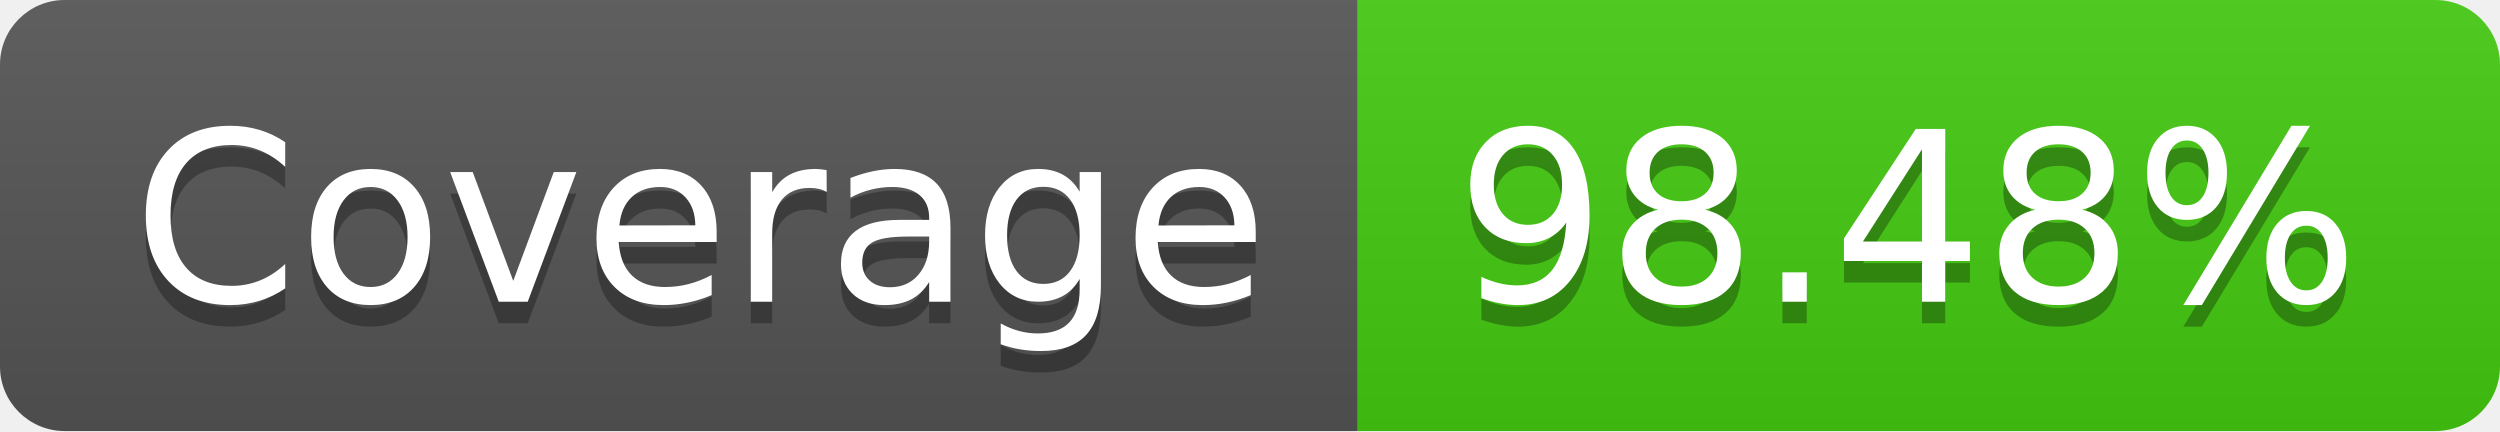
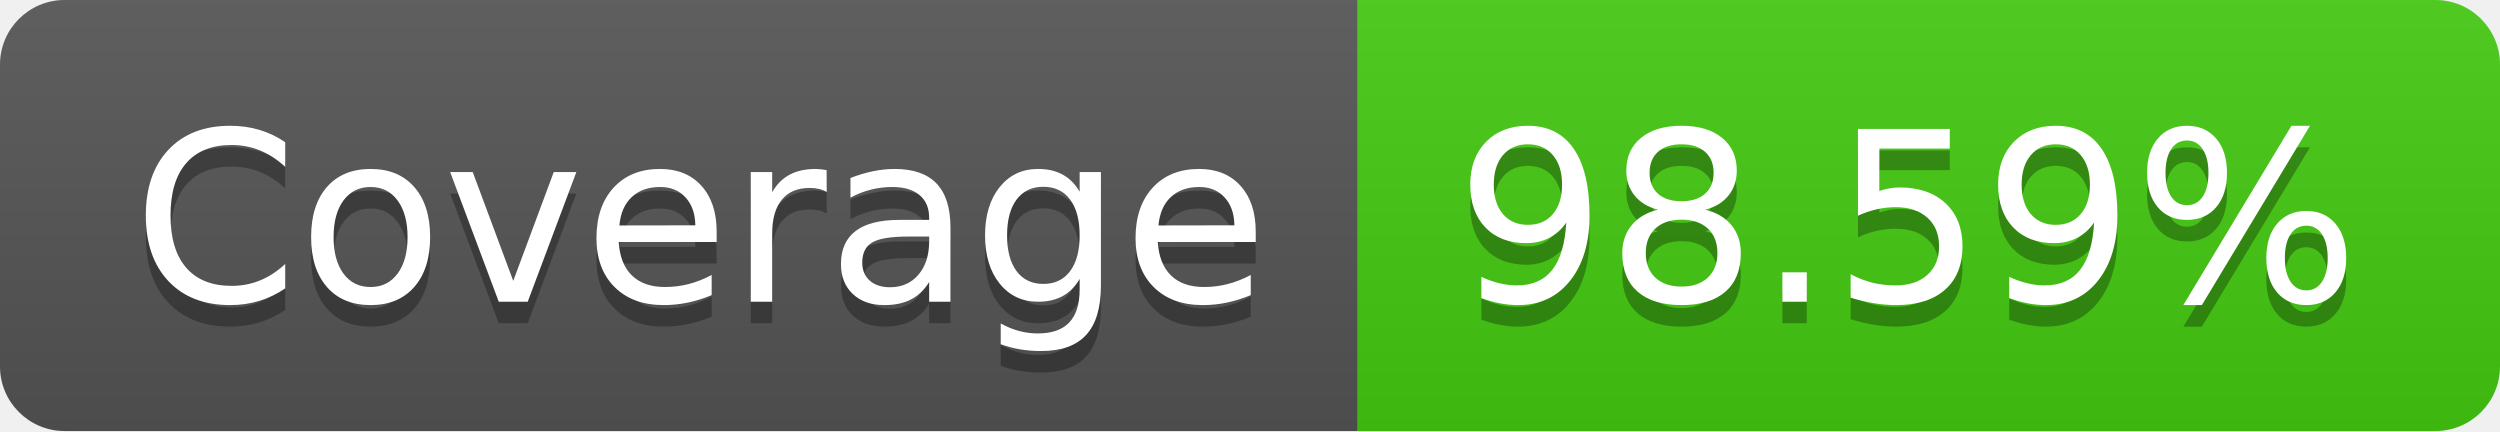
- <svg xmlns="http://www.w3.org/2000/svg" width="116" height="20" role="img" aria-label="Coverage: 98.48%">
+ <svg xmlns="http://www.w3.org/2000/svg" width="116" height="20" role="img" aria-label="Coverage: 98.59%">
  <linearGradient id="s" x2="0" y2="100%">
    <stop offset="0" stop-color="#bbb" stop-opacity=".1" />
    <stop offset="1" stop-opacity=".1" />
  </linearGradient>
  <clipPath id="r">
    <rect width="116" height="20" rx="3" fill="#fff" />
  </clipPath>
  <g clip-path="url(#r)">
    <rect width="63" height="20" fill="#555" />
    <rect x="63" width="53" height="20" fill="#4c1" />
    <rect width="116" height="20" fill="url(#s)" />
  </g>
  <g fill="#fff" text-anchor="middle" font-family="Verdana,Geneva,DejaVu Sans,sans-serif" text-rendering="geometricPrecision" font-size="110">
    <text aria-hidden="true" x="325" y="150" fill="#010101" fill-opacity=".3" transform="scale(.1)" textLength="530">Coverage</text>
    <text x="325" y="140" transform="scale(.1)" fill="#fff" textLength="530">Coverage</text>
-     <text aria-hidden="true" x="885" y="150" fill="#010101" fill-opacity=".3" transform="scale(.1)" textLength="430">98.48%</text>
-     <text x="885" y="140" transform="scale(.1)" fill="#fff" textLength="430">98.48%</text>
+     <text aria-hidden="true" x="885" y="150" fill="#010101" fill-opacity=".3" transform="scale(.1)" textLength="430">98.59%</text>
+     <text x="885" y="140" transform="scale(.1)" fill="#fff" textLength="430">98.59%</text>
  </g>
</svg>
